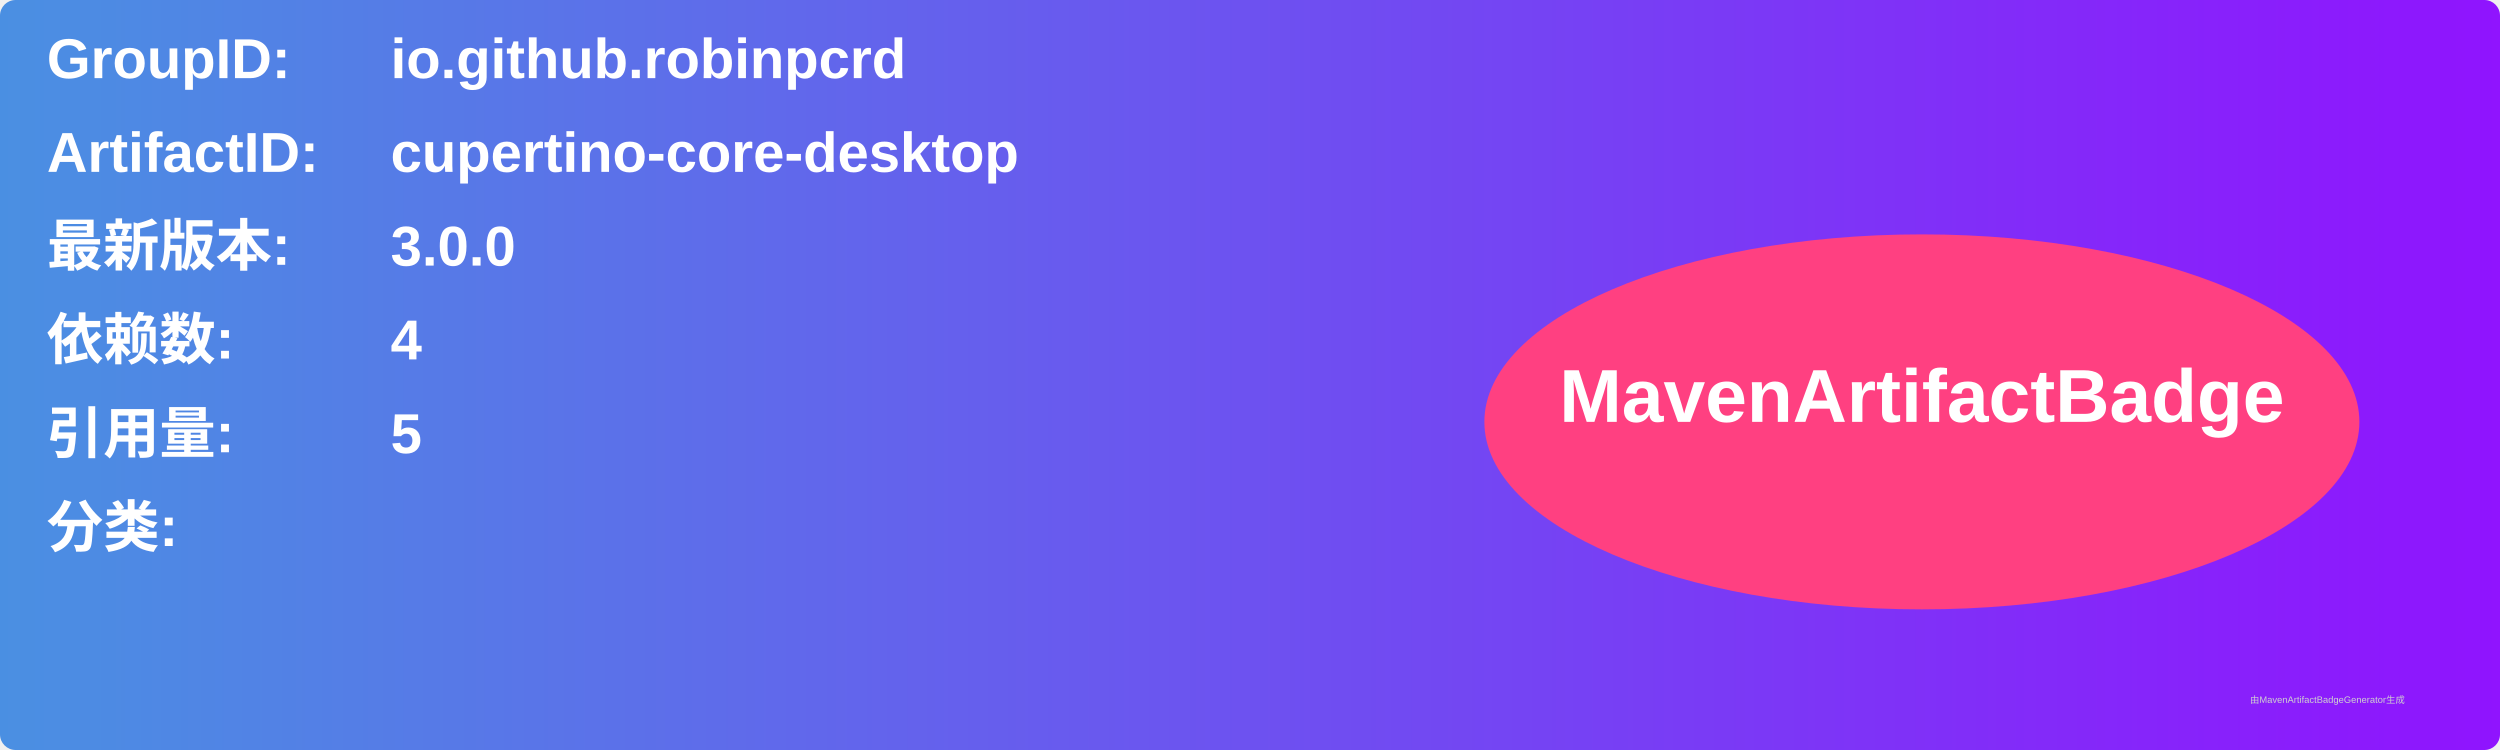
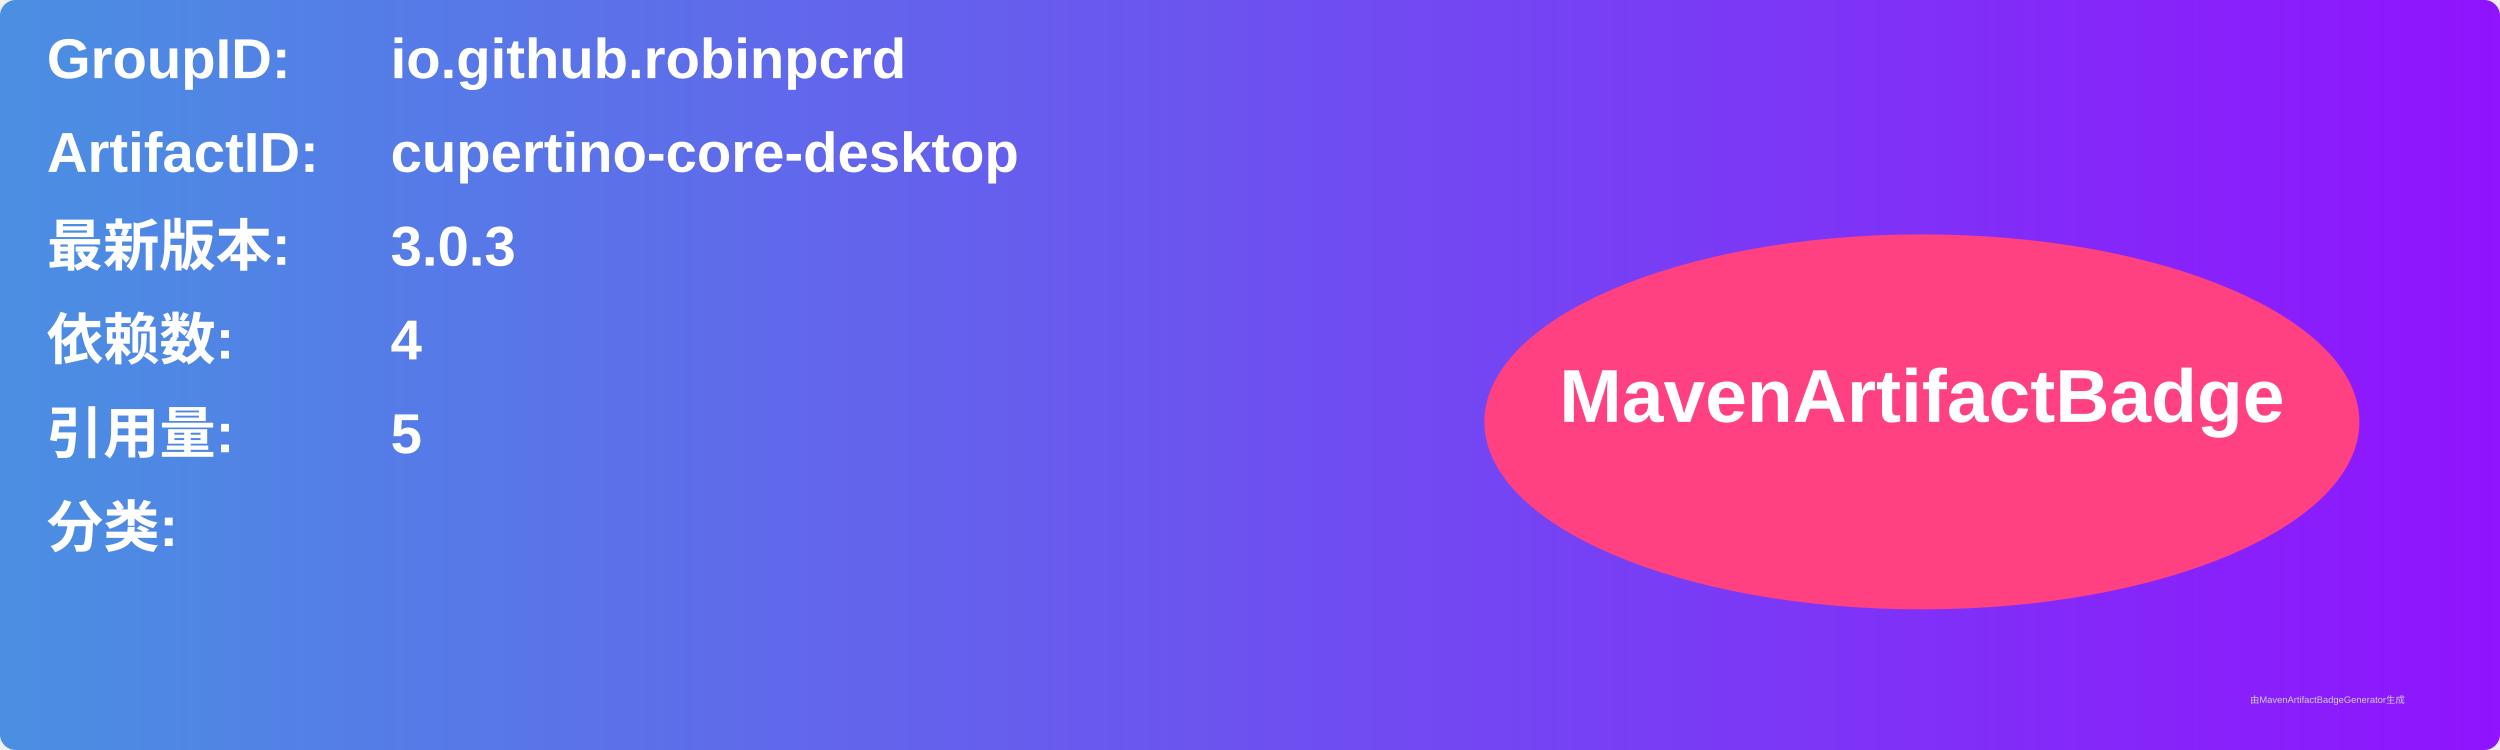
<svg xmlns="http://www.w3.org/2000/svg" width="800" height="240" viewBox="0 0 800 240">
  <linearGradient id="grad" x1="0%" y1="0%" x2="100%" y2="0%">
    <stop offset="0%" stop-color="#4a90e2" />
    <stop offset="100%" stop-color="#9013fe" />
  </linearGradient>
  <rect width="100%" height="100%" rx="5" ry="5" fill="url(#grad)" />
  <g transform="translate(15, 15)">
    <text x="0" y="10" font-family="Arial" font-size="18" fill="white" font-weight="bold" width="260">GroupID:</text>
    <text x="110" y="10" font-family="Arial" font-size="18" fill="white" font-weight="bold" width="460">io.github.robinpcrd</text>
    <text x="0" y="40" font-family="Arial" font-size="18" fill="white" font-weight="bold" width="260">ArtifactID:</text>
    <text x="110" y="40" font-family="Arial" font-size="18" fill="white" font-weight="bold" width="460">cupertino-core-desktop</text>
    <text x="0" y="70" font-family="Arial" font-size="18" fill="white" font-weight="bold">最新版本:</text>
    <text x="110" y="70" font-family="Arial" font-size="18" fill="white" font-weight="bold">
-       <tspan font-weight="bold">3.0.0</tspan>
+       <tspan font-weight="bold">3.0.3</tspan>
    </text>
    <text x="0" y="100" font-family="Arial" font-size="18" fill="white" font-weight="bold">依赖数: </text>
    <text x="110" y="100" font-family="Arial" font-size="18" fill="white">
      <tspan font-weight="bold">4</tspan>
    </text>
    <text x="0" y="130" font-family="Arial" font-size="18" fill="white" font-weight="bold">引用量: </text>
    <text x="110" y="130" font-family="Arial" font-size="18" fill="white">
      <tspan font-weight="bold">5</tspan>
    </text>
    <text x="0" y="160" font-family="Arial" font-size="18" fill="white" font-weight="bold">分类:</text>
    <text x="10" y="190" font-family="Arial" font-size="10" fill="white">
      <tspan font-weight="bold" />
    </text>
    <ellipse cx="600" cy="120" rx="140" ry="60" fill="#ff4081" />
    <text x="600" y="120" text-anchor="middle" font-family="Arial" font-size="24" fill="white" font-weight="bold">MavenArtifactBadge</text>
  </g>
  <text x="720" y="225" font-family="Arial" font-size="3" fill="#d0d0d0">由MavenArtifactBadgeGenerator生成</text>
</svg>
